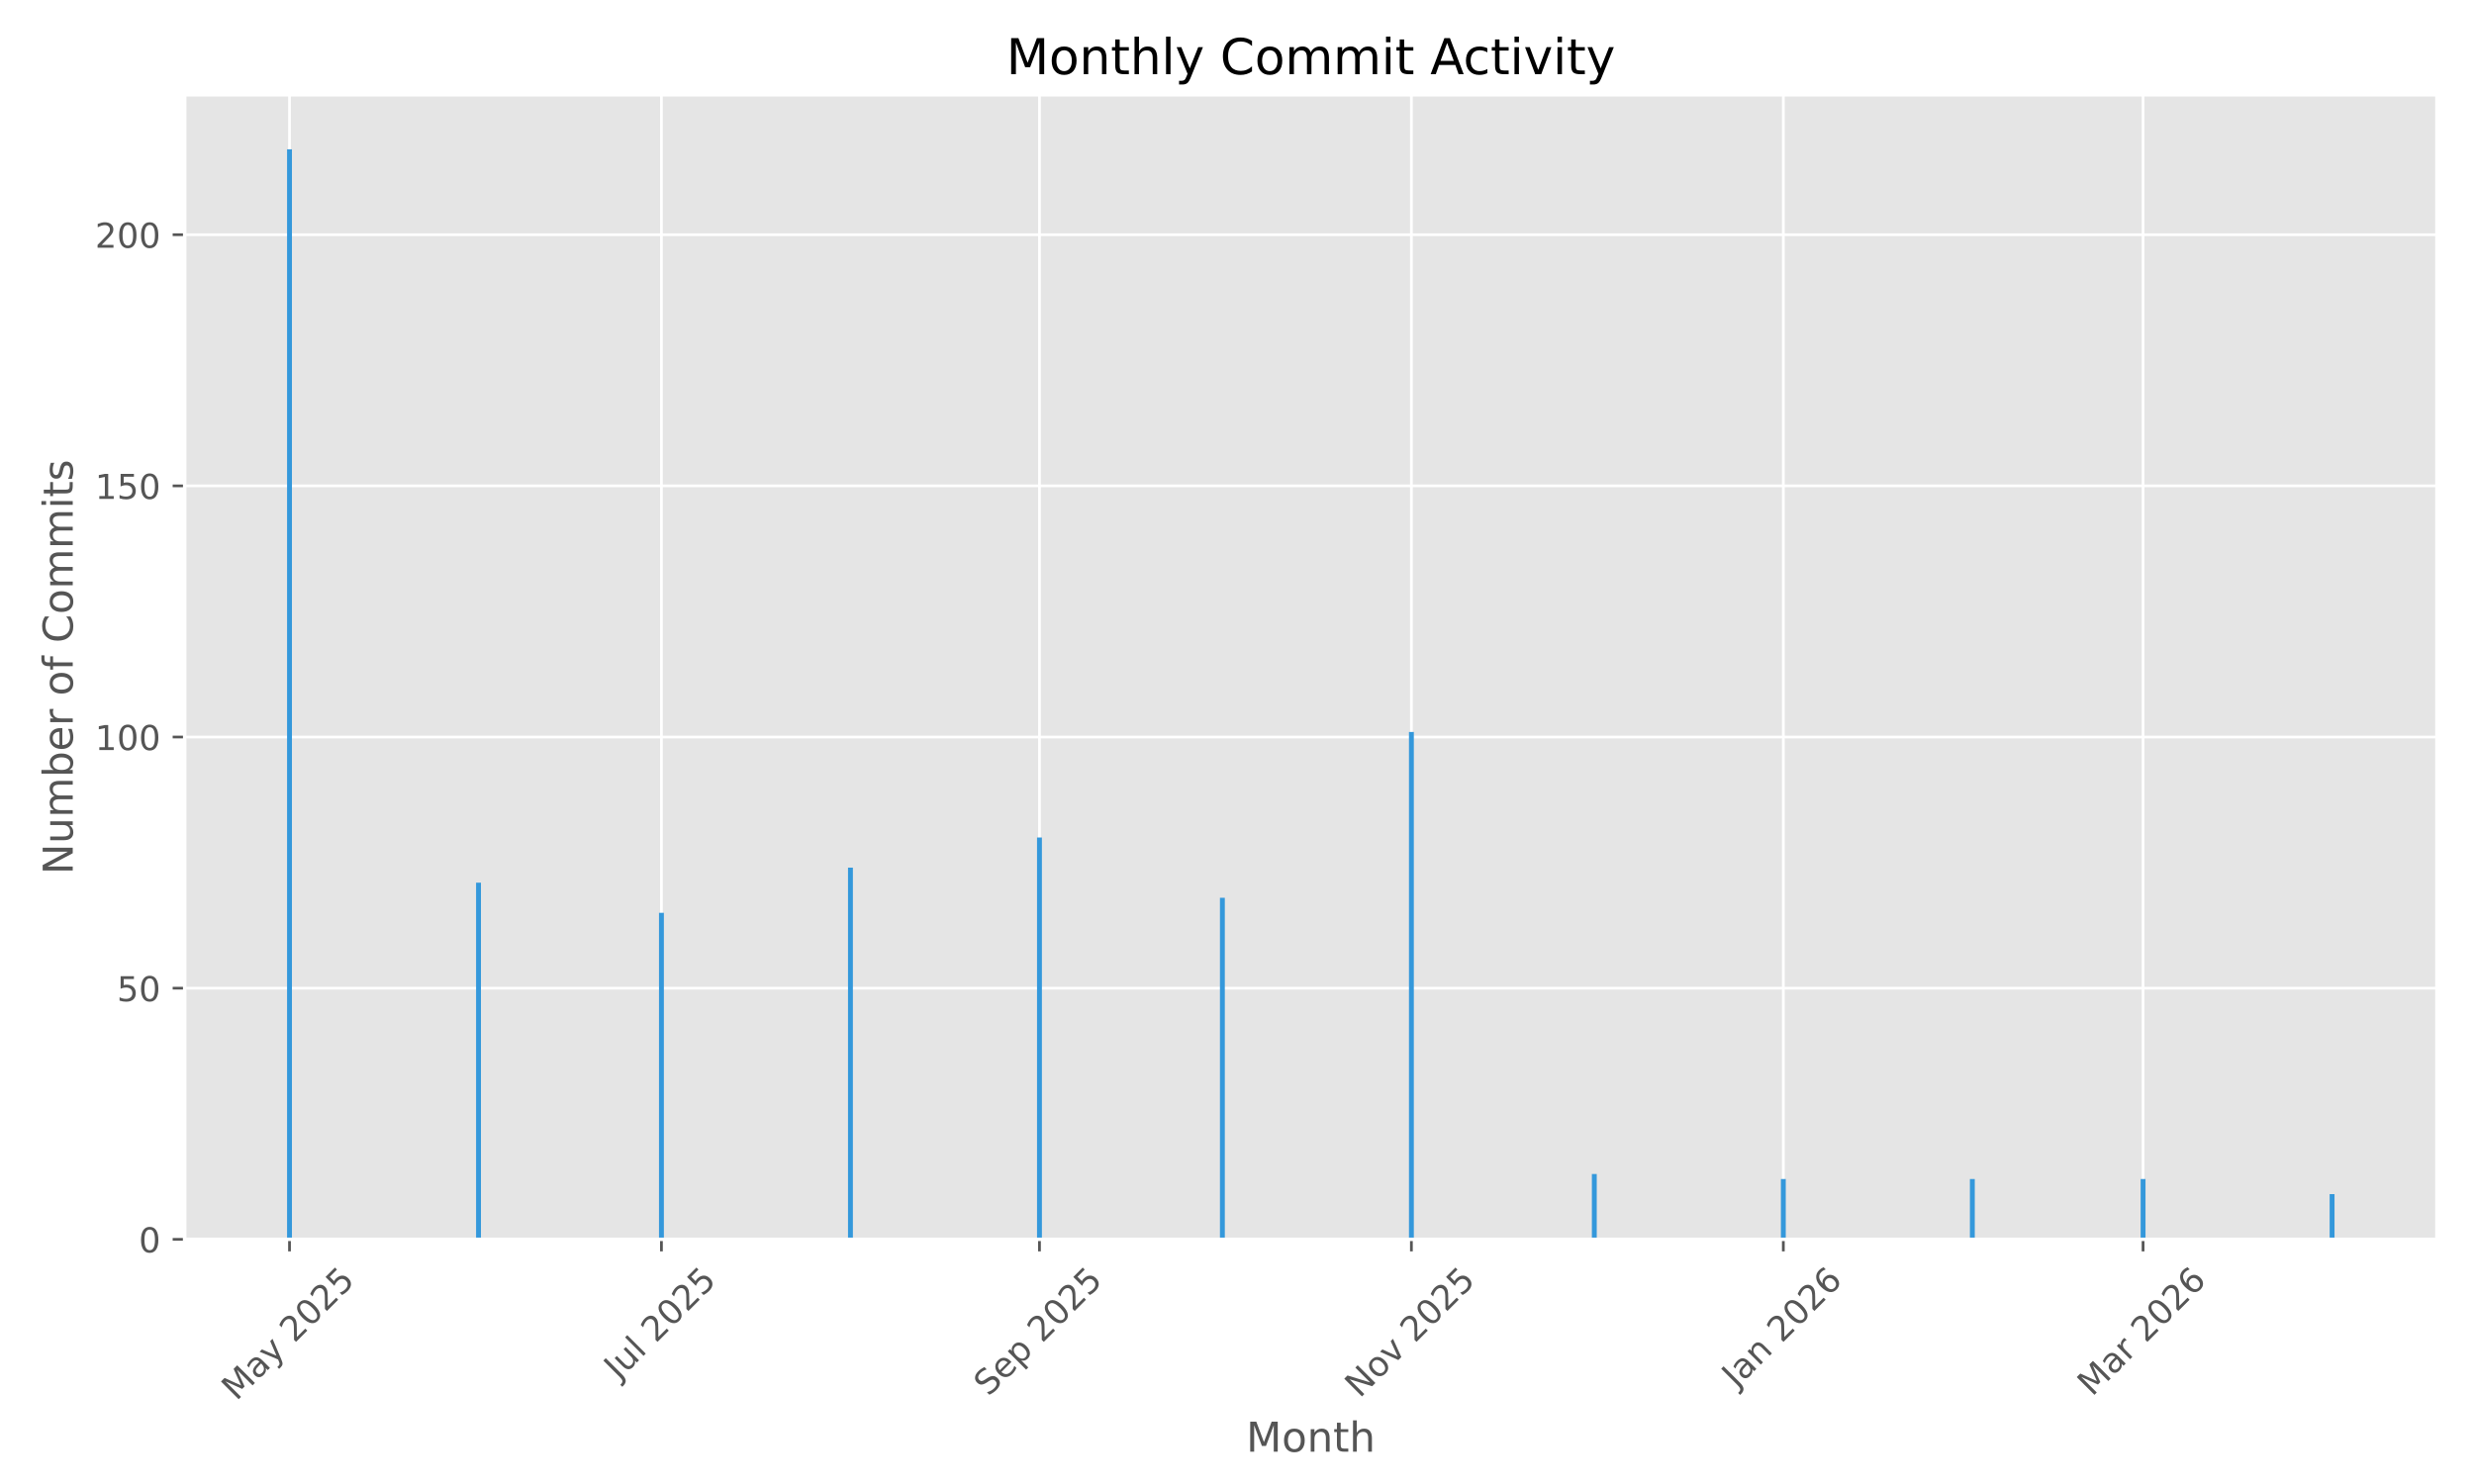
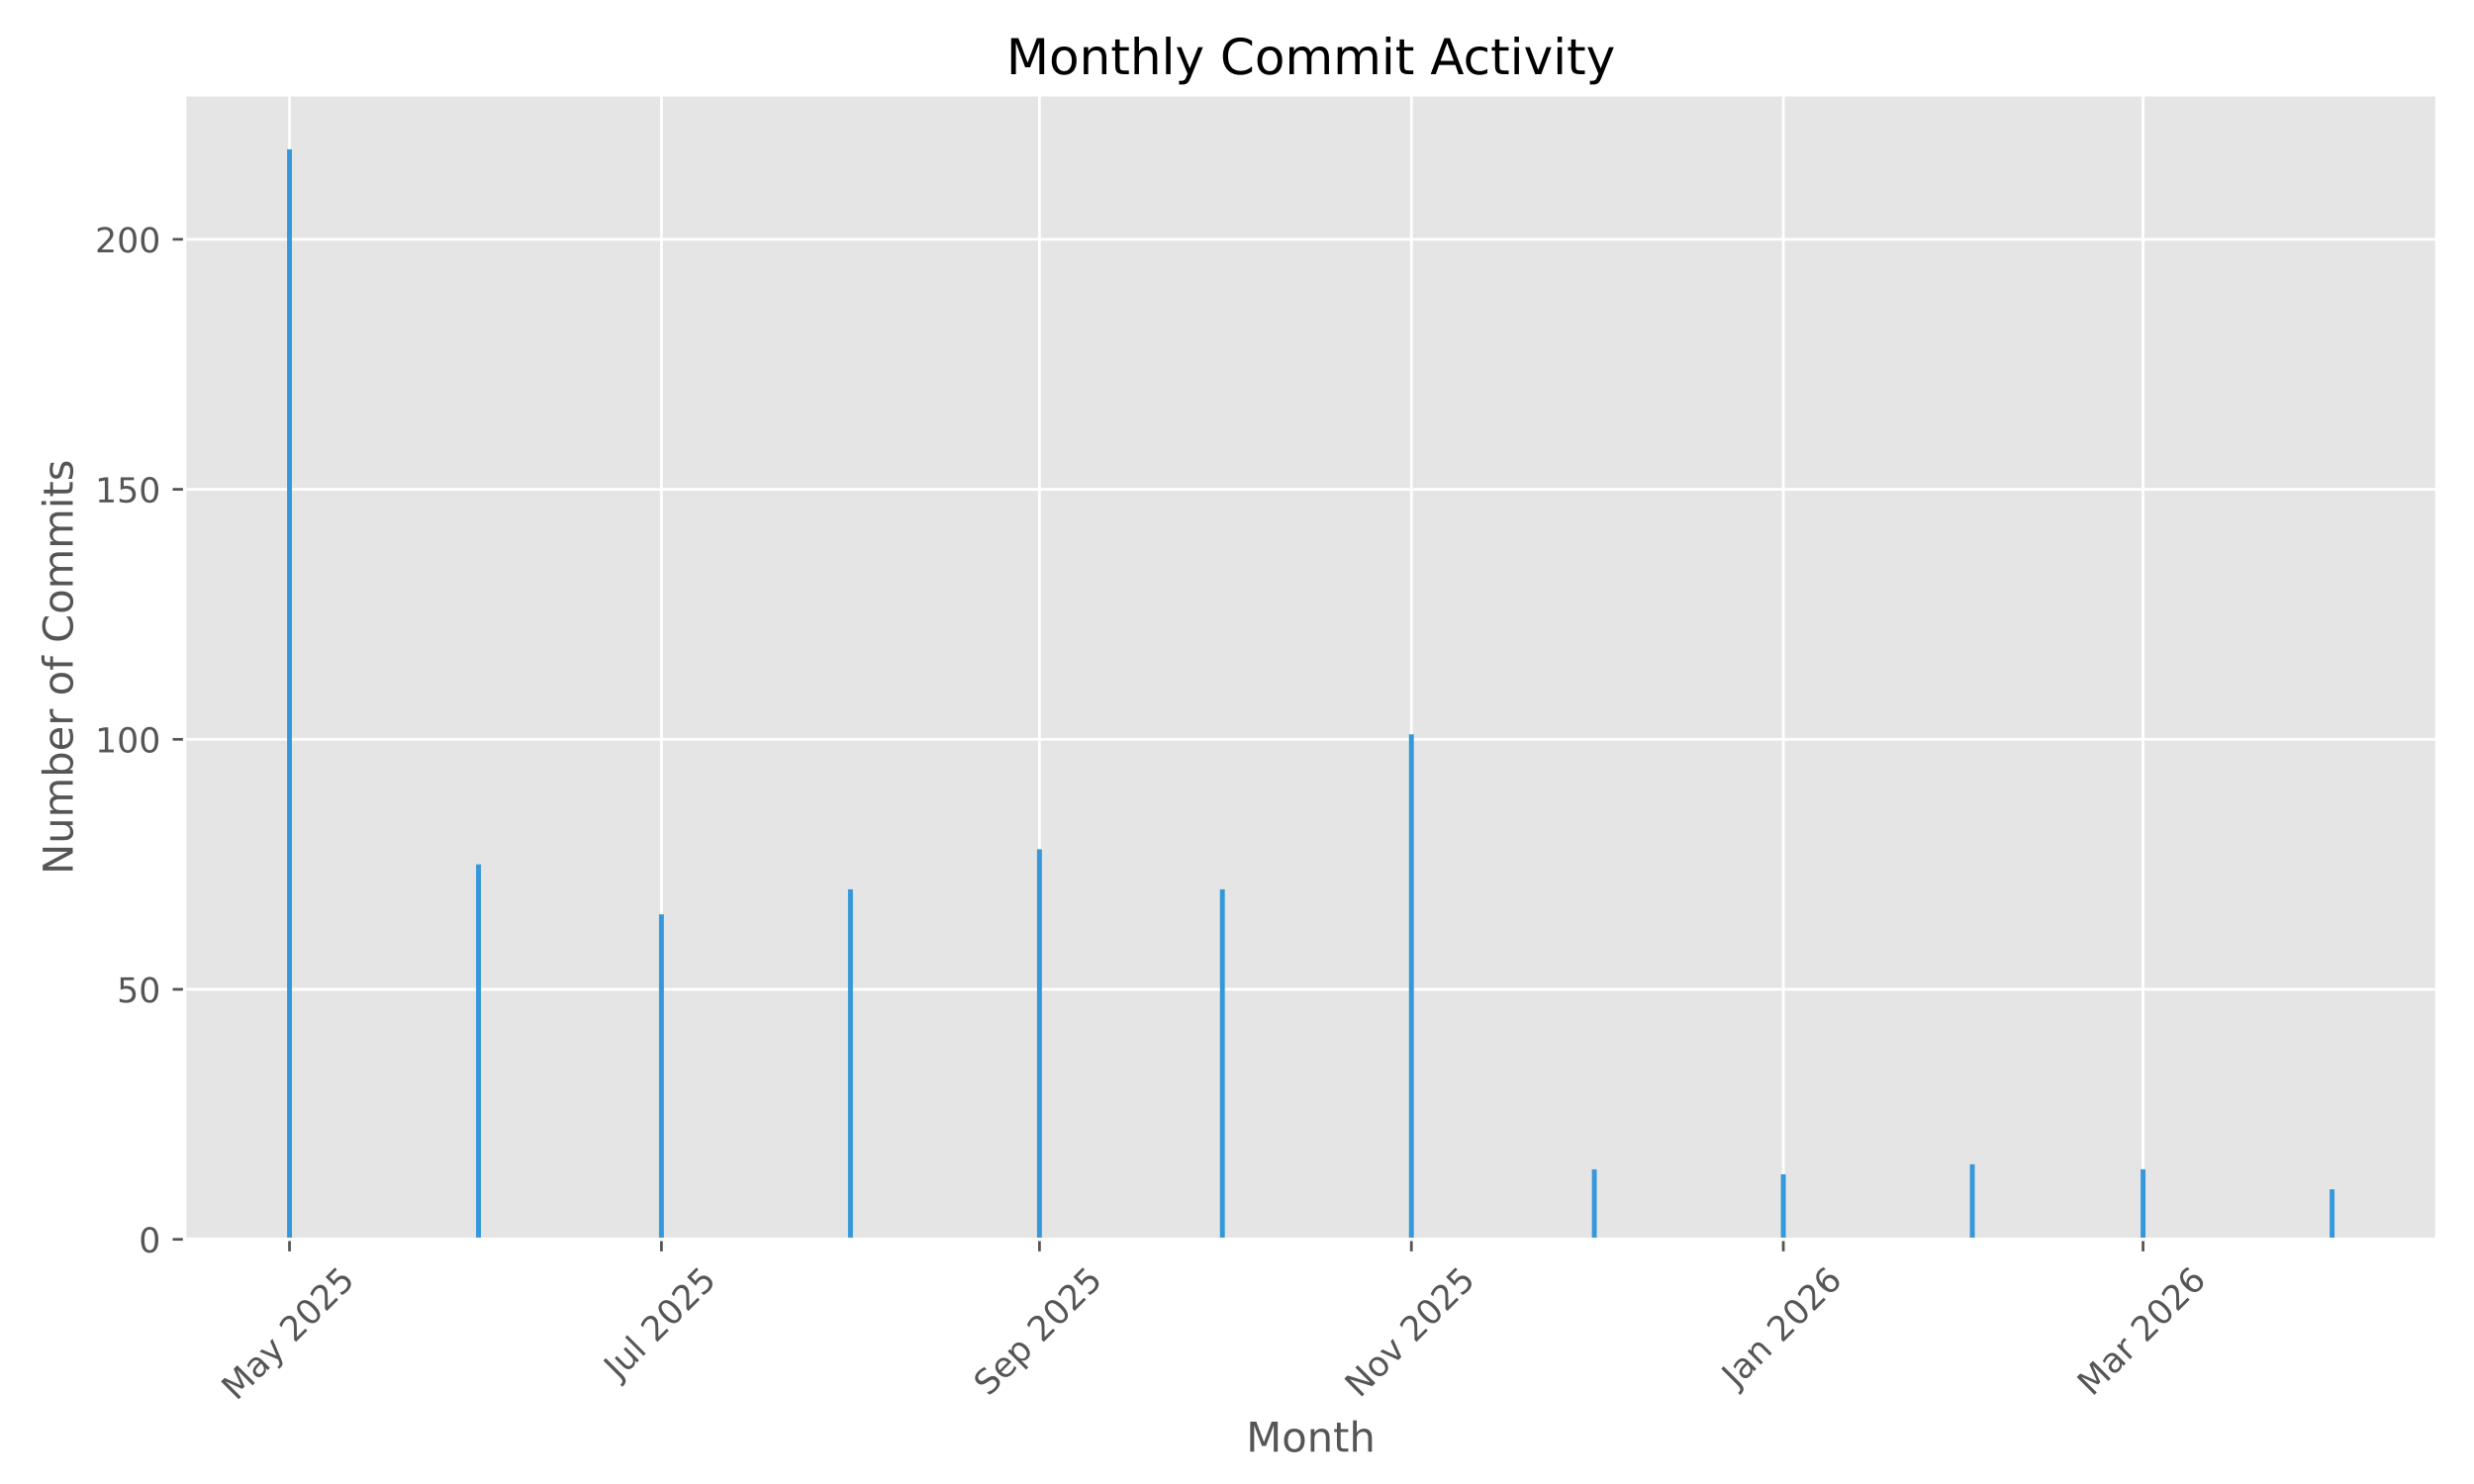
<svg xmlns="http://www.w3.org/2000/svg" xmlns:xlink="http://www.w3.org/1999/xlink" width="720pt" height="432pt" viewBox="0 0 720 432" version="1.1">
  <defs>
    <style type="text/css">*{stroke-linejoin: round; stroke-linecap: butt}</style>
  </defs>
  <g id="figure_1">
    <g id="patch_1">
      <path d="M 0 432  L 720 432  L 720 0  L 0 0  z " style="fill: #ffffff" />
    </g>
    <g id="axes_1">
      <g id="patch_2">
        <path d="M 53.75 360.775  L 709.2 360.775  L 709.2 27.6  L 53.75 27.6  z " style="fill: #e5e5e5" />
      </g>
      <g id="matplotlib.axis_1">
        <g id="xtick_1">
          <g id="line2d_1">
-             <path d="M 84.253 360.775  L 84.253 27.6  " clip-path="url(#pfdbe77b912)" style="fill: none; stroke: #ffffff; stroke-width: 0.8; stroke-linecap: square" />
+             <path d="M 84.253 360.775  L 84.253 27.6  " clip-path="url(#pe68a7f6ebc)" style="fill: none; stroke: #ffffff; stroke-width: 0.8; stroke-linecap: square" />
          </g>
          <g id="line2d_2">
            <defs>
-               <path id="m259330619c" d="M 0 0  L 0 3.5  " style="stroke: #555555; stroke-width: 0.8" />
+               <path id="m1df4941bf0" d="M 0 0  L 0 3.5  " style="stroke: #555555; stroke-width: 0.8" />
            </defs>
            <g>
-               <use xlink:href="#m259330619c" x="84.253" y="360.775" style="fill: #555555; stroke: #555555; stroke-width: 0.8" />
+               <use xlink:href="#m1df4941bf0" x="84.253" y="360.775" style="fill: #555555; stroke: #555555; stroke-width: 0.8" />
            </g>
          </g>
          <g id="text_1">
            <g style="fill: #555555" transform="translate(68.77285 408.01) rotate(-45) scale(0.1 -0.1)">
              <defs>
                <path id="DejaVuSans-4d" d="M 628 4666  L 1569 4666  L 2759 1491  L 3956 4666  L 4897 4666  L 4897 0  L 4281 0  L 4281 4097  L 3078 897  L 2444 897  L 1241 4097  L 1241 0  L 628 0  L 628 4666  z " transform="scale(0.015625)" />
                <path id="DejaVuSans-61" d="M 2194 1759  Q 1497 1759 1228 1600  Q 959 1441 959 1056  Q 959 750 1161 570  Q 1363 391 1709 391  Q 2188 391 2477 730  Q 2766 1069 2766 1631  L 2766 1759  L 2194 1759  z M 3341 1997  L 3341 0  L 2766 0  L 2766 531  Q 2569 213 2275 61  Q 1981 -91 1556 -91  Q 1019 -91 701 211  Q 384 513 384 1019  Q 384 1609 779 1909  Q 1175 2209 1959 2209  L 2766 2209  L 2766 2266  Q 2766 2663 2505 2880  Q 2244 3097 1772 3097  Q 1472 3097 1187 3025  Q 903 2953 641 2809  L 641 3341  Q 956 3463 1253 3523  Q 1550 3584 1831 3584  Q 2591 3584 2966 3190  Q 3341 2797 3341 1997  z " transform="scale(0.015625)" />
                <path id="DejaVuSans-79" d="M 2059 -325  Q 1816 -950 1584 -1140  Q 1353 -1331 966 -1331  L 506 -1331  L 506 -850  L 844 -850  Q 1081 -850 1212 -737  Q 1344 -625 1503 -206  L 1606 56  L 191 3500  L 800 3500  L 1894 763  L 2988 3500  L 3597 3500  L 2059 -325  z " transform="scale(0.015625)" />
                <path id="DejaVuSans-20" transform="scale(0.015625)" />
                <path id="DejaVuSans-32" d="M 1228 531  L 3431 531  L 3431 0  L 469 0  L 469 531  Q 828 903 1448 1529  Q 2069 2156 2228 2338  Q 2531 2678 2651 2914  Q 2772 3150 2772 3378  Q 2772 3750 2511 3984  Q 2250 4219 1831 4219  Q 1534 4219 1204 4116  Q 875 4013 500 3803  L 500 4441  Q 881 4594 1212 4672  Q 1544 4750 1819 4750  Q 2544 4750 2975 4387  Q 3406 4025 3406 3419  Q 3406 3131 3298 2873  Q 3191 2616 2906 2266  Q 2828 2175 2409 1742  Q 1991 1309 1228 531  z " transform="scale(0.015625)" />
                <path id="DejaVuSans-30" d="M 2034 4250  Q 1547 4250 1301 3770  Q 1056 3291 1056 2328  Q 1056 1369 1301 889  Q 1547 409 2034 409  Q 2525 409 2770 889  Q 3016 1369 3016 2328  Q 3016 3291 2770 3770  Q 2525 4250 2034 4250  z M 2034 4750  Q 2819 4750 3233 4129  Q 3647 3509 3647 2328  Q 3647 1150 3233 529  Q 2819 -91 2034 -91  Q 1250 -91 836 529  Q 422 1150 422 2328  Q 422 3509 836 4129  Q 1250 4750 2034 4750  z " transform="scale(0.015625)" />
                <path id="DejaVuSans-35" d="M 691 4666  L 3169 4666  L 3169 4134  L 1269 4134  L 1269 2991  Q 1406 3038 1543 3061  Q 1681 3084 1819 3084  Q 2600 3084 3056 2656  Q 3513 2228 3513 1497  Q 3513 744 3044 326  Q 2575 -91 1722 -91  Q 1428 -91 1123 -41  Q 819 9 494 109  L 494 744  Q 775 591 1075 516  Q 1375 441 1709 441  Q 2250 441 2565 725  Q 2881 1009 2881 1497  Q 2881 1984 2565 2268  Q 2250 2553 1709 2553  Q 1456 2553 1204 2497  Q 953 2441 691 2322  L 691 4666  z " transform="scale(0.015625)" />
              </defs>
              <use xlink:href="#DejaVuSans-4d" />
              <use xlink:href="#DejaVuSans-61" transform="translate(86.2793 0)" />
              <use xlink:href="#DejaVuSans-79" transform="translate(147.5586 0)" />
              <use xlink:href="#DejaVuSans-20" transform="translate(206.7383 0)" />
              <use xlink:href="#DejaVuSans-32" transform="translate(238.5254 0)" />
              <use xlink:href="#DejaVuSans-30" transform="translate(302.1484 0)" />
              <use xlink:href="#DejaVuSans-32" transform="translate(365.7715 0)" />
              <use xlink:href="#DejaVuSans-35" transform="translate(429.3945 0)" />
            </g>
          </g>
        </g>
        <g id="xtick_2">
          <g id="line2d_3">
-             <path d="M 192.495 360.775  L 192.495 27.6  " clip-path="url(#pfdbe77b912)" style="fill: none; stroke: #ffffff; stroke-width: 0.8; stroke-linecap: square" />
+             <path d="M 192.495 360.775  L 192.495 27.6  " clip-path="url(#pe68a7f6ebc)" style="fill: none; stroke: #ffffff; stroke-width: 0.8; stroke-linecap: square" />
          </g>
          <g id="line2d_4">
            <g>
-               <use xlink:href="#m259330619c" x="192.495" y="360.775" style="fill: #555555; stroke: #555555; stroke-width: 0.8" />
+               <use xlink:href="#m1df4941bf0" x="192.495" y="360.775" style="fill: #555555; stroke: #555555; stroke-width: 0.8" />
            </g>
          </g>
          <g id="text_2">
            <g style="fill: #555555" transform="translate(180.0588 401.9222) rotate(-45) scale(0.1 -0.1)">
              <defs>
                <path id="DejaVuSans-4a" d="M 628 4666  L 1259 4666  L 1259 325  Q 1259 -519 939 -900  Q 619 -1281 -91 -1281  L -331 -1281  L -331 -750  L -134 -750  Q 284 -750 456 -515  Q 628 -281 628 325  L 628 4666  z " transform="scale(0.015625)" />
                <path id="DejaVuSans-75" d="M 544 1381  L 544 3500  L 1119 3500  L 1119 1403  Q 1119 906 1312 657  Q 1506 409 1894 409  Q 2359 409 2629 706  Q 2900 1003 2900 1516  L 2900 3500  L 3475 3500  L 3475 0  L 2900 0  L 2900 538  Q 2691 219 2414 64  Q 2138 -91 1772 -91  Q 1169 -91 856 284  Q 544 659 544 1381  z M 1991 3584  L 1991 3584  z " transform="scale(0.015625)" />
                <path id="DejaVuSans-6c" d="M 603 4863  L 1178 4863  L 1178 0  L 603 0  L 603 4863  z " transform="scale(0.015625)" />
              </defs>
              <use xlink:href="#DejaVuSans-4a" />
              <use xlink:href="#DejaVuSans-75" transform="translate(29.49219 0)" />
              <use xlink:href="#DejaVuSans-6c" transform="translate(92.87109 0)" />
              <use xlink:href="#DejaVuSans-20" transform="translate(120.6543 0)" />
              <use xlink:href="#DejaVuSans-32" transform="translate(152.4414 0)" />
              <use xlink:href="#DejaVuSans-30" transform="translate(216.0645 0)" />
              <use xlink:href="#DejaVuSans-32" transform="translate(279.6875 0)" />
              <use xlink:href="#DejaVuSans-35" transform="translate(343.3105 0)" />
            </g>
          </g>
        </g>
        <g id="xtick_3">
          <g id="line2d_5">
-             <path d="M 302.512 360.775  L 302.512 27.6  " clip-path="url(#pfdbe77b912)" style="fill: none; stroke: #ffffff; stroke-width: 0.8; stroke-linecap: square" />
+             <path d="M 302.512 360.775  L 302.512 27.6  " clip-path="url(#pe68a7f6ebc)" style="fill: none; stroke: #ffffff; stroke-width: 0.8; stroke-linecap: square" />
          </g>
          <g id="line2d_6">
            <g>
-               <use xlink:href="#m259330619c" x="302.512" y="360.775" style="fill: #555555; stroke: #555555; stroke-width: 0.8" />
+               <use xlink:href="#m1df4941bf0" x="302.512" y="360.775" style="fill: #555555; stroke: #555555; stroke-width: 0.8" />
            </g>
          </g>
          <g id="text_3">
            <g style="fill: #555555" transform="translate(287.6767 406.7195) rotate(-45) scale(0.1 -0.1)">
              <defs>
                <path id="DejaVuSans-53" d="M 3425 4513  L 3425 3897  Q 3066 4069 2747 4153  Q 2428 4238 2131 4238  Q 1616 4238 1336 4038  Q 1056 3838 1056 3469  Q 1056 3159 1242 3001  Q 1428 2844 1947 2747  L 2328 2669  Q 3034 2534 3370 2195  Q 3706 1856 3706 1288  Q 3706 609 3251 259  Q 2797 -91 1919 -91  Q 1588 -91 1214 -16  Q 841 59 441 206  L 441 856  Q 825 641 1194 531  Q 1563 422 1919 422  Q 2459 422 2753 634  Q 3047 847 3047 1241  Q 3047 1584 2836 1778  Q 2625 1972 2144 2069  L 1759 2144  Q 1053 2284 737 2584  Q 422 2884 422 3419  Q 422 4038 858 4394  Q 1294 4750 2059 4750  Q 2388 4750 2728 4690  Q 3069 4631 3425 4513  z " transform="scale(0.015625)" />
                <path id="DejaVuSans-65" d="M 3597 1894  L 3597 1613  L 953 1613  Q 991 1019 1311 708  Q 1631 397 2203 397  Q 2534 397 2845 478  Q 3156 559 3463 722  L 3463 178  Q 3153 47 2828 -22  Q 2503 -91 2169 -91  Q 1331 -91 842 396  Q 353 884 353 1716  Q 353 2575 817 3079  Q 1281 3584 2069 3584  Q 2775 3584 3186 3129  Q 3597 2675 3597 1894  z M 3022 2063  Q 3016 2534 2758 2815  Q 2500 3097 2075 3097  Q 1594 3097 1305 2825  Q 1016 2553 972 2059  L 3022 2063  z " transform="scale(0.015625)" />
                <path id="DejaVuSans-70" d="M 1159 525  L 1159 -1331  L 581 -1331  L 581 3500  L 1159 3500  L 1159 2969  Q 1341 3281 1617 3432  Q 1894 3584 2278 3584  Q 2916 3584 3314 3078  Q 3713 2572 3713 1747  Q 3713 922 3314 415  Q 2916 -91 2278 -91  Q 1894 -91 1617 61  Q 1341 213 1159 525  z M 3116 1747  Q 3116 2381 2855 2742  Q 2594 3103 2138 3103  Q 1681 3103 1420 2742  Q 1159 2381 1159 1747  Q 1159 1113 1420 752  Q 1681 391 2138 391  Q 2594 391 2855 752  Q 3116 1113 3116 1747  z " transform="scale(0.015625)" />
              </defs>
              <use xlink:href="#DejaVuSans-53" />
              <use xlink:href="#DejaVuSans-65" transform="translate(63.47656 0)" />
              <use xlink:href="#DejaVuSans-70" transform="translate(125 0)" />
              <use xlink:href="#DejaVuSans-20" transform="translate(188.4766 0)" />
              <use xlink:href="#DejaVuSans-32" transform="translate(220.2637 0)" />
              <use xlink:href="#DejaVuSans-30" transform="translate(283.8867 0)" />
              <use xlink:href="#DejaVuSans-32" transform="translate(347.5098 0)" />
              <use xlink:href="#DejaVuSans-35" transform="translate(411.1328 0)" />
            </g>
          </g>
        </g>
        <g id="xtick_4">
          <g id="line2d_7">
-             <path d="M 410.754 360.775  L 410.754 27.6  " clip-path="url(#pfdbe77b912)" style="fill: none; stroke: #ffffff; stroke-width: 0.8; stroke-linecap: square" />
+             <path d="M 410.754 360.775  L 410.754 27.6  " clip-path="url(#pe68a7f6ebc)" style="fill: none; stroke: #ffffff; stroke-width: 0.8; stroke-linecap: square" />
          </g>
          <g id="line2d_8">
            <g>
-               <use xlink:href="#m259330619c" x="410.754" y="360.775" style="fill: #555555; stroke: #555555; stroke-width: 0.8" />
+               <use xlink:href="#m1df4941bf0" x="410.754" y="360.775" style="fill: #555555; stroke: #555555; stroke-width: 0.8" />
            </g>
          </g>
          <g id="text_4">
            <g style="fill: #555555" transform="translate(395.6823 407.1924) rotate(-45) scale(0.1 -0.1)">
              <defs>
                <path id="DejaVuSans-4e" d="M 628 4666  L 1478 4666  L 3547 763  L 3547 4666  L 4159 4666  L 4159 0  L 3309 0  L 1241 3903  L 1241 0  L 628 0  L 628 4666  z " transform="scale(0.015625)" />
                <path id="DejaVuSans-6f" d="M 1959 3097  Q 1497 3097 1228 2736  Q 959 2375 959 1747  Q 959 1119 1226 758  Q 1494 397 1959 397  Q 2419 397 2687 759  Q 2956 1122 2956 1747  Q 2956 2369 2687 2733  Q 2419 3097 1959 3097  z M 1959 3584  Q 2709 3584 3137 3096  Q 3566 2609 3566 1747  Q 3566 888 3137 398  Q 2709 -91 1959 -91  Q 1206 -91 779 398  Q 353 888 353 1747  Q 353 2609 779 3096  Q 1206 3584 1959 3584  z " transform="scale(0.015625)" />
                <path id="DejaVuSans-76" d="M 191 3500  L 800 3500  L 1894 563  L 2988 3500  L 3597 3500  L 2284 0  L 1503 0  L 191 3500  z " transform="scale(0.015625)" />
              </defs>
              <use xlink:href="#DejaVuSans-4e" />
              <use xlink:href="#DejaVuSans-6f" transform="translate(74.80469 0)" />
              <use xlink:href="#DejaVuSans-76" transform="translate(135.9863 0)" />
              <use xlink:href="#DejaVuSans-20" transform="translate(195.166 0)" />
              <use xlink:href="#DejaVuSans-32" transform="translate(226.9531 0)" />
              <use xlink:href="#DejaVuSans-30" transform="translate(290.5762 0)" />
              <use xlink:href="#DejaVuSans-32" transform="translate(354.1992 0)" />
              <use xlink:href="#DejaVuSans-35" transform="translate(417.8223 0)" />
            </g>
          </g>
        </g>
        <g id="xtick_5">
          <g id="line2d_9">
-             <path d="M 518.996 360.775  L 518.996 27.6  " clip-path="url(#pfdbe77b912)" style="fill: none; stroke: #ffffff; stroke-width: 0.8; stroke-linecap: square" />
+             <path d="M 518.996 360.775  L 518.996 27.6  " clip-path="url(#pe68a7f6ebc)" style="fill: none; stroke: #ffffff; stroke-width: 0.8; stroke-linecap: square" />
          </g>
          <g id="line2d_10">
            <g>
-               <use xlink:href="#m259330619c" x="518.996" y="360.775" style="fill: #555555; stroke: #555555; stroke-width: 0.8" />
+               <use xlink:href="#m1df4941bf0" x="518.996" y="360.775" style="fill: #555555; stroke: #555555; stroke-width: 0.8" />
            </g>
          </g>
          <g id="text_5">
            <g style="fill: #555555" transform="translate(505.375 404.291) rotate(-45) scale(0.1 -0.1)">
              <defs>
                <path id="DejaVuSans-6e" d="M 3513 2113  L 3513 0  L 2938 0  L 2938 2094  Q 2938 2591 2744 2837  Q 2550 3084 2163 3084  Q 1697 3084 1428 2787  Q 1159 2491 1159 1978  L 1159 0  L 581 0  L 581 3500  L 1159 3500  L 1159 2956  Q 1366 3272 1645 3428  Q 1925 3584 2291 3584  Q 2894 3584 3203 3211  Q 3513 2838 3513 2113  z " transform="scale(0.015625)" />
                <path id="DejaVuSans-36" d="M 2113 2584  Q 1688 2584 1439 2293  Q 1191 2003 1191 1497  Q 1191 994 1439 701  Q 1688 409 2113 409  Q 2538 409 2786 701  Q 3034 994 3034 1497  Q 3034 2003 2786 2293  Q 2538 2584 2113 2584  z M 3366 4563  L 3366 3988  Q 3128 4100 2886 4159  Q 2644 4219 2406 4219  Q 1781 4219 1451 3797  Q 1122 3375 1075 2522  Q 1259 2794 1537 2939  Q 1816 3084 2150 3084  Q 2853 3084 3261 2657  Q 3669 2231 3669 1497  Q 3669 778 3244 343  Q 2819 -91 2113 -91  Q 1303 -91 875 529  Q 447 1150 447 2328  Q 447 3434 972 4092  Q 1497 4750 2381 4750  Q 2619 4750 2861 4703  Q 3103 4656 3366 4563  z " transform="scale(0.015625)" />
              </defs>
              <use xlink:href="#DejaVuSans-4a" />
              <use xlink:href="#DejaVuSans-61" transform="translate(29.49219 0)" />
              <use xlink:href="#DejaVuSans-6e" transform="translate(90.77148 0)" />
              <use xlink:href="#DejaVuSans-20" transform="translate(154.1504 0)" />
              <use xlink:href="#DejaVuSans-32" transform="translate(185.9375 0)" />
              <use xlink:href="#DejaVuSans-30" transform="translate(249.5605 0)" />
              <use xlink:href="#DejaVuSans-32" transform="translate(313.1836 0)" />
              <use xlink:href="#DejaVuSans-36" transform="translate(376.8066 0)" />
            </g>
          </g>
        </g>
        <g id="xtick_6">
          <g id="line2d_11">
-             <path d="M 623.689 360.775  L 623.689 27.6  " clip-path="url(#pfdbe77b912)" style="fill: none; stroke: #ffffff; stroke-width: 0.8; stroke-linecap: square" />
+             <path d="M 623.689 360.775  L 623.689 27.6  " clip-path="url(#pe68a7f6ebc)" style="fill: none; stroke: #ffffff; stroke-width: 0.8; stroke-linecap: square" />
          </g>
          <g id="line2d_12">
            <g>
-               <use xlink:href="#m259330619c" x="623.689" y="360.775" style="fill: #555555; stroke: #555555; stroke-width: 0.8" />
+               <use xlink:href="#m1df4941bf0" x="623.689" y="360.775" style="fill: #555555; stroke: #555555; stroke-width: 0.8" />
            </g>
          </g>
          <g id="text_6">
            <g style="fill: #555555" transform="translate(608.8478 406.7317) rotate(-45) scale(0.1 -0.1)">
              <defs>
                <path id="DejaVuSans-72" d="M 2631 2963  Q 2534 3019 2420 3045  Q 2306 3072 2169 3072  Q 1681 3072 1420 2755  Q 1159 2438 1159 1844  L 1159 0  L 581 0  L 581 3500  L 1159 3500  L 1159 2956  Q 1341 3275 1631 3429  Q 1922 3584 2338 3584  Q 2397 3584 2469 3576  Q 2541 3569 2628 3553  L 2631 2963  z " transform="scale(0.015625)" />
              </defs>
              <use xlink:href="#DejaVuSans-4d" />
              <use xlink:href="#DejaVuSans-61" transform="translate(86.2793 0)" />
              <use xlink:href="#DejaVuSans-72" transform="translate(147.5586 0)" />
              <use xlink:href="#DejaVuSans-20" transform="translate(188.6719 0)" />
              <use xlink:href="#DejaVuSans-32" transform="translate(220.459 0)" />
              <use xlink:href="#DejaVuSans-30" transform="translate(284.082 0)" />
              <use xlink:href="#DejaVuSans-32" transform="translate(347.7051 0)" />
              <use xlink:href="#DejaVuSans-36" transform="translate(411.3281 0)" />
            </g>
          </g>
        </g>
        <g id="text_7">
          <g style="fill: #555555" transform="translate(362.6697 422.5987) scale(0.12 -0.12)">
            <defs>
              <path id="DejaVuSans-74" d="M 1172 4494  L 1172 3500  L 2356 3500  L 2356 3053  L 1172 3053  L 1172 1153  Q 1172 725 1289 603  Q 1406 481 1766 481  L 2356 481  L 2356 0  L 1766 0  Q 1100 0 847 248  Q 594 497 594 1153  L 594 3053  L 172 3053  L 172 3500  L 594 3500  L 594 4494  L 1172 4494  z " transform="scale(0.015625)" />
              <path id="DejaVuSans-68" d="M 3513 2113  L 3513 0  L 2938 0  L 2938 2094  Q 2938 2591 2744 2837  Q 2550 3084 2163 3084  Q 1697 3084 1428 2787  Q 1159 2491 1159 1978  L 1159 0  L 581 0  L 581 4863  L 1159 4863  L 1159 2956  Q 1366 3272 1645 3428  Q 1925 3584 2291 3584  Q 2894 3584 3203 3211  Q 3513 2838 3513 2113  z " transform="scale(0.015625)" />
            </defs>
            <use xlink:href="#DejaVuSans-4d" />
            <use xlink:href="#DejaVuSans-6f" transform="translate(86.2793 0)" />
            <use xlink:href="#DejaVuSans-6e" transform="translate(147.4609 0)" />
            <use xlink:href="#DejaVuSans-74" transform="translate(210.8398 0)" />
            <use xlink:href="#DejaVuSans-68" transform="translate(250.0488 0)" />
          </g>
        </g>
      </g>
      <g id="matplotlib.axis_2">
        <g id="ytick_1">
          <g id="line2d_13">
-             <path d="M 53.75 360.775  L 709.2 360.775  " clip-path="url(#pfdbe77b912)" style="fill: none; stroke: #ffffff; stroke-width: 0.8; stroke-linecap: square" />
+             <path d="M 53.75 360.775  L 709.2 360.775  " clip-path="url(#pe68a7f6ebc)" style="fill: none; stroke: #ffffff; stroke-width: 0.8; stroke-linecap: square" />
          </g>
          <g id="line2d_14">
            <defs>
-               <path id="maef3c18be1" d="M 0 0  L -3.5 0  " style="stroke: #555555; stroke-width: 0.8" />
+               <path id="m0a0657ff13" d="M 0 0  L -3.5 0  " style="stroke: #555555; stroke-width: 0.8" />
            </defs>
            <g>
-               <use xlink:href="#maef3c18be1" x="53.75" y="360.775" style="fill: #555555; stroke: #555555; stroke-width: 0.8" />
+               <use xlink:href="#m0a0657ff13" x="53.75" y="360.775" style="fill: #555555; stroke: #555555; stroke-width: 0.8" />
            </g>
          </g>
          <g id="text_8">
            <g style="fill: #555555" transform="translate(40.3875 364.5737) scale(0.1 -0.1)">
              <use xlink:href="#DejaVuSans-30" />
            </g>
          </g>
        </g>
        <g id="ytick_2">
          <g id="line2d_15">
-             <path d="M 53.75 287.662  L 709.2 287.662  " clip-path="url(#pfdbe77b912)" style="fill: none; stroke: #ffffff; stroke-width: 0.8; stroke-linecap: square" />
+             <path d="M 53.75 287.997  L 709.2 287.997  " clip-path="url(#pe68a7f6ebc)" style="fill: none; stroke: #ffffff; stroke-width: 0.8; stroke-linecap: square" />
          </g>
          <g id="line2d_16">
            <g>
-               <use xlink:href="#maef3c18be1" x="53.75" y="287.662" style="fill: #555555; stroke: #555555; stroke-width: 0.8" />
+               <use xlink:href="#m0a0657ff13" x="53.75" y="287.997" style="fill: #555555; stroke: #555555; stroke-width: 0.8" />
            </g>
          </g>
          <g id="text_9">
-             <g style="fill: #555555" transform="translate(34.025 291.461) scale(0.1 -0.1)">
+             <g style="fill: #555555" transform="translate(34.025 291.7964) scale(0.1 -0.1)">
              <use xlink:href="#DejaVuSans-35" />
              <use xlink:href="#DejaVuSans-30" transform="translate(63.62305 0)" />
            </g>
          </g>
        </g>
        <g id="ytick_3">
          <g id="line2d_17">
-             <path d="M 53.75 214.549  L 709.2 214.549  " clip-path="url(#pfdbe77b912)" style="fill: none; stroke: #ffffff; stroke-width: 0.8; stroke-linecap: square" />
+             <path d="M 53.75 215.22  L 709.2 215.22  " clip-path="url(#pe68a7f6ebc)" style="fill: none; stroke: #ffffff; stroke-width: 0.8; stroke-linecap: square" />
          </g>
          <g id="line2d_18">
            <g>
-               <use xlink:href="#maef3c18be1" x="53.75" y="214.549" style="fill: #555555; stroke: #555555; stroke-width: 0.8" />
+               <use xlink:href="#m0a0657ff13" x="53.75" y="215.22" style="fill: #555555; stroke: #555555; stroke-width: 0.8" />
            </g>
          </g>
          <g id="text_10">
-             <g style="fill: #555555" transform="translate(27.6625 218.3484) scale(0.1 -0.1)">
+             <g style="fill: #555555" transform="translate(27.6625 219.0191) scale(0.1 -0.1)">
              <defs>
                <path id="DejaVuSans-31" d="M 794 531  L 1825 531  L 1825 4091  L 703 3866  L 703 4441  L 1819 4666  L 2450 4666  L 2450 531  L 3481 531  L 3481 0  L 794 0  L 794 531  z " transform="scale(0.015625)" />
              </defs>
              <use xlink:href="#DejaVuSans-31" />
              <use xlink:href="#DejaVuSans-30" transform="translate(63.62305 0)" />
              <use xlink:href="#DejaVuSans-30" transform="translate(127.2461 0)" />
            </g>
          </g>
        </g>
        <g id="ytick_4">
          <g id="line2d_19">
-             <path d="M 53.75 141.436  L 709.2 141.436  " clip-path="url(#pfdbe77b912)" style="fill: none; stroke: #ffffff; stroke-width: 0.8; stroke-linecap: square" />
+             <path d="M 53.75 142.443  L 709.2 142.443  " clip-path="url(#pe68a7f6ebc)" style="fill: none; stroke: #ffffff; stroke-width: 0.8; stroke-linecap: square" />
          </g>
          <g id="line2d_20">
            <g>
-               <use xlink:href="#maef3c18be1" x="53.75" y="141.436" style="fill: #555555; stroke: #555555; stroke-width: 0.8" />
+               <use xlink:href="#m0a0657ff13" x="53.75" y="142.443" style="fill: #555555; stroke: #555555; stroke-width: 0.8" />
            </g>
          </g>
          <g id="text_11">
-             <g style="fill: #555555" transform="translate(27.6625 145.2357) scale(0.1 -0.1)">
+             <g style="fill: #555555" transform="translate(27.6625 146.2418) scale(0.1 -0.1)">
              <use xlink:href="#DejaVuSans-31" />
              <use xlink:href="#DejaVuSans-35" transform="translate(63.62305 0)" />
              <use xlink:href="#DejaVuSans-30" transform="translate(127.2461 0)" />
            </g>
          </g>
        </g>
        <g id="ytick_5">
          <g id="line2d_21">
-             <path d="M 53.75 68.324  L 709.2 68.324  " clip-path="url(#pfdbe77b912)" style="fill: none; stroke: #ffffff; stroke-width: 0.8; stroke-linecap: square" />
+             <path d="M 53.75 69.665  L 709.2 69.665  " clip-path="url(#pe68a7f6ebc)" style="fill: none; stroke: #ffffff; stroke-width: 0.8; stroke-linecap: square" />
          </g>
          <g id="line2d_22">
            <g>
-               <use xlink:href="#maef3c18be1" x="53.75" y="68.324" style="fill: #555555; stroke: #555555; stroke-width: 0.8" />
+               <use xlink:href="#m0a0657ff13" x="53.75" y="69.665" style="fill: #555555; stroke: #555555; stroke-width: 0.8" />
            </g>
          </g>
          <g id="text_12">
-             <g style="fill: #555555" transform="translate(27.6625 72.12298) scale(0.1 -0.1)">
+             <g style="fill: #555555" transform="translate(27.6625 73.4645) scale(0.1 -0.1)">
              <use xlink:href="#DejaVuSans-32" />
              <use xlink:href="#DejaVuSans-30" transform="translate(63.62305 0)" />
              <use xlink:href="#DejaVuSans-30" transform="translate(127.2461 0)" />
            </g>
          </g>
        </g>
        <g id="text_13">
          <g style="fill: #555555" transform="translate(21.16688 254.5819) rotate(-90) scale(0.12 -0.12)">
            <defs>
              <path id="DejaVuSans-6d" d="M 3328 2828  Q 3544 3216 3844 3400  Q 4144 3584 4550 3584  Q 5097 3584 5394 3201  Q 5691 2819 5691 2113  L 5691 0  L 5113 0  L 5113 2094  Q 5113 2597 4934 2840  Q 4756 3084 4391 3084  Q 3944 3084 3684 2787  Q 3425 2491 3425 1978  L 3425 0  L 2847 0  L 2847 2094  Q 2847 2600 2669 2842  Q 2491 3084 2119 3084  Q 1678 3084 1418 2786  Q 1159 2488 1159 1978  L 1159 0  L 581 0  L 581 3500  L 1159 3500  L 1159 2956  Q 1356 3278 1631 3431  Q 1906 3584 2284 3584  Q 2666 3584 2933 3390  Q 3200 3197 3328 2828  z " transform="scale(0.015625)" />
              <path id="DejaVuSans-62" d="M 3116 1747  Q 3116 2381 2855 2742  Q 2594 3103 2138 3103  Q 1681 3103 1420 2742  Q 1159 2381 1159 1747  Q 1159 1113 1420 752  Q 1681 391 2138 391  Q 2594 391 2855 752  Q 3116 1113 3116 1747  z M 1159 2969  Q 1341 3281 1617 3432  Q 1894 3584 2278 3584  Q 2916 3584 3314 3078  Q 3713 2572 3713 1747  Q 3713 922 3314 415  Q 2916 -91 2278 -91  Q 1894 -91 1617 61  Q 1341 213 1159 525  L 1159 0  L 581 0  L 581 4863  L 1159 4863  L 1159 2969  z " transform="scale(0.015625)" />
              <path id="DejaVuSans-66" d="M 2375 4863  L 2375 4384  L 1825 4384  Q 1516 4384 1395 4259  Q 1275 4134 1275 3809  L 1275 3500  L 2222 3500  L 2222 3053  L 1275 3053  L 1275 0  L 697 0  L 697 3053  L 147 3053  L 147 3500  L 697 3500  L 697 3744  Q 697 4328 969 4595  Q 1241 4863 1831 4863  L 2375 4863  z " transform="scale(0.015625)" />
              <path id="DejaVuSans-43" d="M 4122 4306  L 4122 3641  Q 3803 3938 3442 4084  Q 3081 4231 2675 4231  Q 1875 4231 1450 3742  Q 1025 3253 1025 2328  Q 1025 1406 1450 917  Q 1875 428 2675 428  Q 3081 428 3442 575  Q 3803 722 4122 1019  L 4122 359  Q 3791 134 3420 21  Q 3050 -91 2638 -91  Q 1578 -91 968 557  Q 359 1206 359 2328  Q 359 3453 968 4101  Q 1578 4750 2638 4750  Q 3056 4750 3426 4639  Q 3797 4528 4122 4306  z " transform="scale(0.015625)" />
              <path id="DejaVuSans-69" d="M 603 3500  L 1178 3500  L 1178 0  L 603 0  L 603 3500  z M 603 4863  L 1178 4863  L 1178 4134  L 603 4134  L 603 4863  z " transform="scale(0.015625)" />
              <path id="DejaVuSans-73" d="M 2834 3397  L 2834 2853  Q 2591 2978 2328 3040  Q 2066 3103 1784 3103  Q 1356 3103 1142 2972  Q 928 2841 928 2578  Q 928 2378 1081 2264  Q 1234 2150 1697 2047  L 1894 2003  Q 2506 1872 2764 1633  Q 3022 1394 3022 966  Q 3022 478 2636 193  Q 2250 -91 1575 -91  Q 1294 -91 989 -36  Q 684 19 347 128  L 347 722  Q 666 556 975 473  Q 1284 391 1588 391  Q 1994 391 2212 530  Q 2431 669 2431 922  Q 2431 1156 2273 1281  Q 2116 1406 1581 1522  L 1381 1569  Q 847 1681 609 1914  Q 372 2147 372 2553  Q 372 3047 722 3315  Q 1072 3584 1716 3584  Q 2034 3584 2315 3537  Q 2597 3491 2834 3397  z " transform="scale(0.015625)" />
            </defs>
            <use xlink:href="#DejaVuSans-4e" />
            <use xlink:href="#DejaVuSans-75" transform="translate(74.80469 0)" />
            <use xlink:href="#DejaVuSans-6d" transform="translate(138.1836 0)" />
            <use xlink:href="#DejaVuSans-62" transform="translate(235.5957 0)" />
            <use xlink:href="#DejaVuSans-65" transform="translate(299.0723 0)" />
            <use xlink:href="#DejaVuSans-72" transform="translate(360.5957 0)" />
            <use xlink:href="#DejaVuSans-20" transform="translate(401.709 0)" />
            <use xlink:href="#DejaVuSans-6f" transform="translate(433.4961 0)" />
            <use xlink:href="#DejaVuSans-66" transform="translate(494.6777 0)" />
            <use xlink:href="#DejaVuSans-20" transform="translate(529.8828 0)" />
            <use xlink:href="#DejaVuSans-43" transform="translate(561.6699 0)" />
            <use xlink:href="#DejaVuSans-6f" transform="translate(631.4941 0)" />
            <use xlink:href="#DejaVuSans-6d" transform="translate(692.6758 0)" />
            <use xlink:href="#DejaVuSans-6d" transform="translate(790.0879 0)" />
            <use xlink:href="#DejaVuSans-69" transform="translate(887.5 0)" />
            <use xlink:href="#DejaVuSans-74" transform="translate(915.2832 0)" />
            <use xlink:href="#DejaVuSans-73" transform="translate(954.4922 0)" />
          </g>
        </g>
      </g>
      <g id="patch_3">
-         <path d="M 83.543 360.775  L 84.963 360.775  L 84.963 43.465  L 83.543 43.465  z " clip-path="url(#pfdbe77b912)" style="fill: #3498db" />
+         <path d="M 83.543 360.775  L 84.963 360.775  L 84.963 43.465  L 83.543 43.465  z " clip-path="url(#pe68a7f6ebc)" style="fill: #3498db" />
      </g>
      <g id="patch_4">
-         <path d="M 138.551 360.775  L 139.971 360.775  L 139.971 256.954  L 138.551 256.954  z " clip-path="url(#pfdbe77b912)" style="fill: #3498db" />
+         <path d="M 138.551 360.775  L 139.971 360.775  L 139.971 251.609  L 138.551 251.609  z " clip-path="url(#pe68a7f6ebc)" style="fill: #3498db" />
      </g>
      <g id="patch_5">
-         <path d="M 191.785 360.775  L 193.205 360.775  L 193.205 265.728  L 191.785 265.728  z " clip-path="url(#pfdbe77b912)" style="fill: #3498db" />
+         <path d="M 191.785 360.775  L 193.205 360.775  L 193.205 266.164  L 191.785 266.164  z " clip-path="url(#pe68a7f6ebc)" style="fill: #3498db" />
      </g>
      <g id="patch_6">
-         <path d="M 246.793 360.775  L 248.213 360.775  L 248.213 252.568  L 246.793 252.568  z " clip-path="url(#pfdbe77b912)" style="fill: #3498db" />
+         <path d="M 246.793 360.775  L 248.213 360.775  L 248.213 258.886  L 246.793 258.886  z " clip-path="url(#pe68a7f6ebc)" style="fill: #3498db" />
      </g>
      <g id="patch_7">
-         <path d="M 301.802 360.775  L 303.221 360.775  L 303.221 243.794  L 301.802 243.794  z " clip-path="url(#pfdbe77b912)" style="fill: #3498db" />
+         <path d="M 301.802 360.775  L 303.221 360.775  L 303.221 247.242  L 301.802 247.242  z " clip-path="url(#pe68a7f6ebc)" style="fill: #3498db" />
      </g>
      <g id="patch_8">
-         <path d="M 355.036 360.775  L 356.455 360.775  L 356.455 261.341  L 355.036 261.341  z " clip-path="url(#pfdbe77b912)" style="fill: #3498db" />
+         <path d="M 355.036 360.775  L 356.455 360.775  L 356.455 258.886  L 355.036 258.886  z " clip-path="url(#pe68a7f6ebc)" style="fill: #3498db" />
      </g>
      <g id="patch_9">
-         <path d="M 410.044 360.775  L 411.463 360.775  L 411.463 213.087  L 410.044 213.087  z " clip-path="url(#pfdbe77b912)" style="fill: #3498db" />
+         <path d="M 410.044 360.775  L 411.463 360.775  L 411.463 213.764  L 410.044 213.764  z " clip-path="url(#pe68a7f6ebc)" style="fill: #3498db" />
      </g>
      <g id="patch_10">
-         <path d="M 463.278 360.775  L 464.697 360.775  L 464.697 341.765  L 463.278 341.765  z " clip-path="url(#pfdbe77b912)" style="fill: #3498db" />
+         <path d="M 463.278 360.775  L 464.697 360.775  L 464.697 340.397  L 463.278 340.397  z " clip-path="url(#pe68a7f6ebc)" style="fill: #3498db" />
      </g>
      <g id="patch_11">
-         <path d="M 518.286 360.775  L 519.705 360.775  L 519.705 343.227  L 518.286 343.227  z " clip-path="url(#pfdbe77b912)" style="fill: #3498db" />
+         <path d="M 518.286 360.775  L 519.705 360.775  L 519.705 341.852  L 518.286 341.852  z " clip-path="url(#pe68a7f6ebc)" style="fill: #3498db" />
      </g>
      <g id="patch_12">
-         <path d="M 573.294 360.775  L 574.714 360.775  L 574.714 343.227  L 573.294 343.227  z " clip-path="url(#pfdbe77b912)" style="fill: #3498db" />
+         <path d="M 573.294 360.775  L 574.714 360.775  L 574.714 338.941  L 573.294 338.941  z " clip-path="url(#pe68a7f6ebc)" style="fill: #3498db" />
      </g>
      <g id="patch_13">
-         <path d="M 622.979 360.775  L 624.399 360.775  L 624.399 343.227  L 622.979 343.227  z " clip-path="url(#pfdbe77b912)" style="fill: #3498db" />
+         <path d="M 622.979 360.775  L 624.399 360.775  L 624.399 340.397  L 622.979 340.397  z " clip-path="url(#pe68a7f6ebc)" style="fill: #3498db" />
      </g>
      <g id="patch_14">
-         <path d="M 677.987 360.775  L 679.407 360.775  L 679.407 347.614  L 677.987 347.614  z " clip-path="url(#pfdbe77b912)" style="fill: #3498db" />
+         <path d="M 677.987 360.775  L 679.407 360.775  L 679.407 346.219  L 677.987 346.219  z " clip-path="url(#pe68a7f6ebc)" style="fill: #3498db" />
      </g>
      <g id="patch_15">
        <path d="M 53.75 360.775  L 53.75 27.6  " style="fill: none; stroke: #ffffff; stroke-linejoin: miter; stroke-linecap: square" />
      </g>
      <g id="patch_16">
        <path d="M 709.2 360.775  L 709.2 27.6  " style="fill: none; stroke: #ffffff; stroke-linejoin: miter; stroke-linecap: square" />
      </g>
      <g id="patch_17">
        <path d="M 53.75 360.775  L 709.2 360.775  " style="fill: none; stroke: #ffffff; stroke-linejoin: miter; stroke-linecap: square" />
      </g>
      <g id="patch_18">
        <path d="M 53.75 27.6  L 709.2 27.6  " style="fill: none; stroke: #ffffff; stroke-linejoin: miter; stroke-linecap: square" />
      </g>
      <g id="text_14">
        <g transform="translate(292.861 21.6) scale(0.144 -0.144)">
          <defs>
            <path id="DejaVuSans-41" d="M 2188 4044  L 1331 1722  L 3047 1722  L 2188 4044  z M 1831 4666  L 2547 4666  L 4325 0  L 3669 0  L 3244 1197  L 1141 1197  L 716 0  L 50 0  L 1831 4666  z " transform="scale(0.015625)" />
            <path id="DejaVuSans-63" d="M 3122 3366  L 3122 2828  Q 2878 2963 2633 3030  Q 2388 3097 2138 3097  Q 1578 3097 1268 2742  Q 959 2388 959 1747  Q 959 1106 1268 751  Q 1578 397 2138 397  Q 2388 397 2633 464  Q 2878 531 3122 666  L 3122 134  Q 2881 22 2623 -34  Q 2366 -91 2075 -91  Q 1284 -91 818 406  Q 353 903 353 1747  Q 353 2603 823 3093  Q 1294 3584 2113 3584  Q 2378 3584 2631 3529  Q 2884 3475 3122 3366  z " transform="scale(0.015625)" />
          </defs>
          <use xlink:href="#DejaVuSans-4d" />
          <use xlink:href="#DejaVuSans-6f" transform="translate(86.2793 0)" />
          <use xlink:href="#DejaVuSans-6e" transform="translate(147.4609 0)" />
          <use xlink:href="#DejaVuSans-74" transform="translate(210.8398 0)" />
          <use xlink:href="#DejaVuSans-68" transform="translate(250.0488 0)" />
          <use xlink:href="#DejaVuSans-6c" transform="translate(313.4277 0)" />
          <use xlink:href="#DejaVuSans-79" transform="translate(341.2109 0)" />
          <use xlink:href="#DejaVuSans-20" transform="translate(400.3906 0)" />
          <use xlink:href="#DejaVuSans-43" transform="translate(432.1777 0)" />
          <use xlink:href="#DejaVuSans-6f" transform="translate(502.002 0)" />
          <use xlink:href="#DejaVuSans-6d" transform="translate(563.1836 0)" />
          <use xlink:href="#DejaVuSans-6d" transform="translate(660.5957 0)" />
          <use xlink:href="#DejaVuSans-69" transform="translate(758.0078 0)" />
          <use xlink:href="#DejaVuSans-74" transform="translate(785.791 0)" />
          <use xlink:href="#DejaVuSans-20" transform="translate(825 0)" />
          <use xlink:href="#DejaVuSans-41" transform="translate(856.7871 0)" />
          <use xlink:href="#DejaVuSans-63" transform="translate(923.4453 0)" />
          <use xlink:href="#DejaVuSans-74" transform="translate(978.4258 0)" />
          <use xlink:href="#DejaVuSans-69" transform="translate(1017.635 0)" />
          <use xlink:href="#DejaVuSans-76" transform="translate(1045.418 0)" />
          <use xlink:href="#DejaVuSans-69" transform="translate(1104.598 0)" />
          <use xlink:href="#DejaVuSans-74" transform="translate(1132.381 0)" />
          <use xlink:href="#DejaVuSans-79" transform="translate(1171.59 0)" />
        </g>
      </g>
    </g>
  </g>
  <defs>
-     <clipPath id="pfdbe77b912">
+     <clipPath id="pe68a7f6ebc">
      <rect x="53.75" y="27.6" width="655.45" height="333.175" />
    </clipPath>
  </defs>
</svg>
